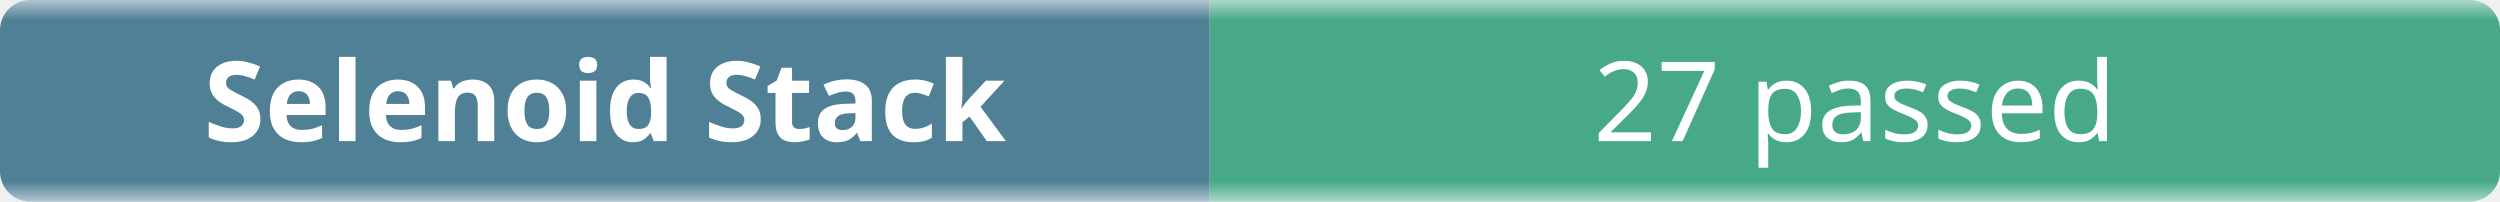
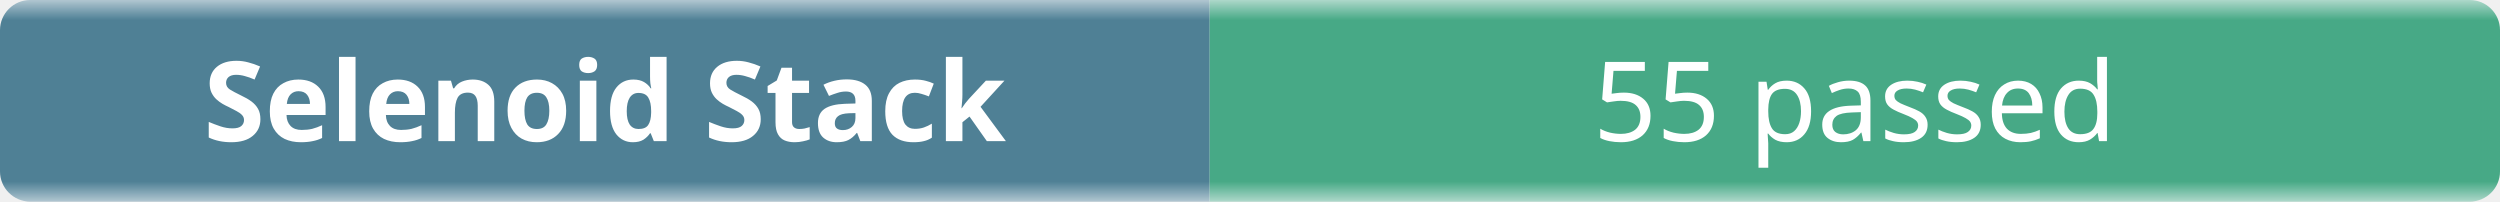
- <svg xmlns="http://www.w3.org/2000/svg" width="248" height="20" role="img" aria-label="Selenoid Stack: 27 passed">
+ <svg xmlns="http://www.w3.org/2000/svg" width="248" height="20" role="img" aria-label="Selenoid Stack: 55 passed">
  <linearGradient id="b" x2="0" y2="100%">
    <stop offset="0" stop-color="#f8fafc" stop-opacity=".7" />
    <stop offset=".1" stop-color="#eef2f7" stop-opacity=".3" />
    <stop offset=".9" stop-color="#eef2f7" stop-opacity=".3" />
    <stop offset="1" stop-color="#f8fafc" stop-opacity=".7" />
  </linearGradient>
  <mask id="m">
    <rect width="248" height="20" rx="3" fill="#fff" />
  </mask>
  <g mask="url(#m)">
    <rect width="120" height="20" fill="#0b4f6c" />
    <rect x="120" width="128" height="20" fill="#008a56" />
    <rect width="248" height="20" fill="url(#b)" />
  </g>
  <g fill="#fff" text-anchor="middle" font-family="ui-sans-serif,system-ui,sans-serif" font-size="11">
    <text x="60" y="14" font-weight="600">Selenoid Stack</text>
-     <text x="184" y="14">27 passed</text>
+     <text x="184" y="14">55 passed</text>
  </g>
</svg>
